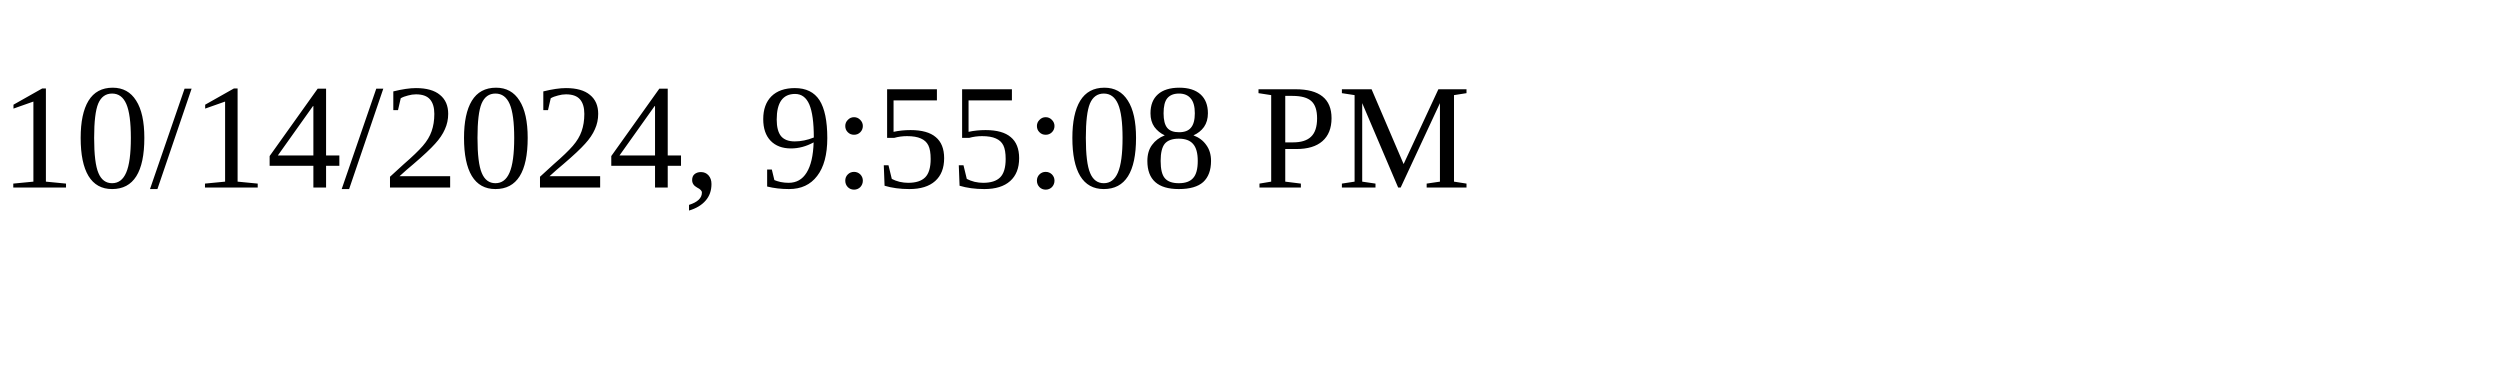
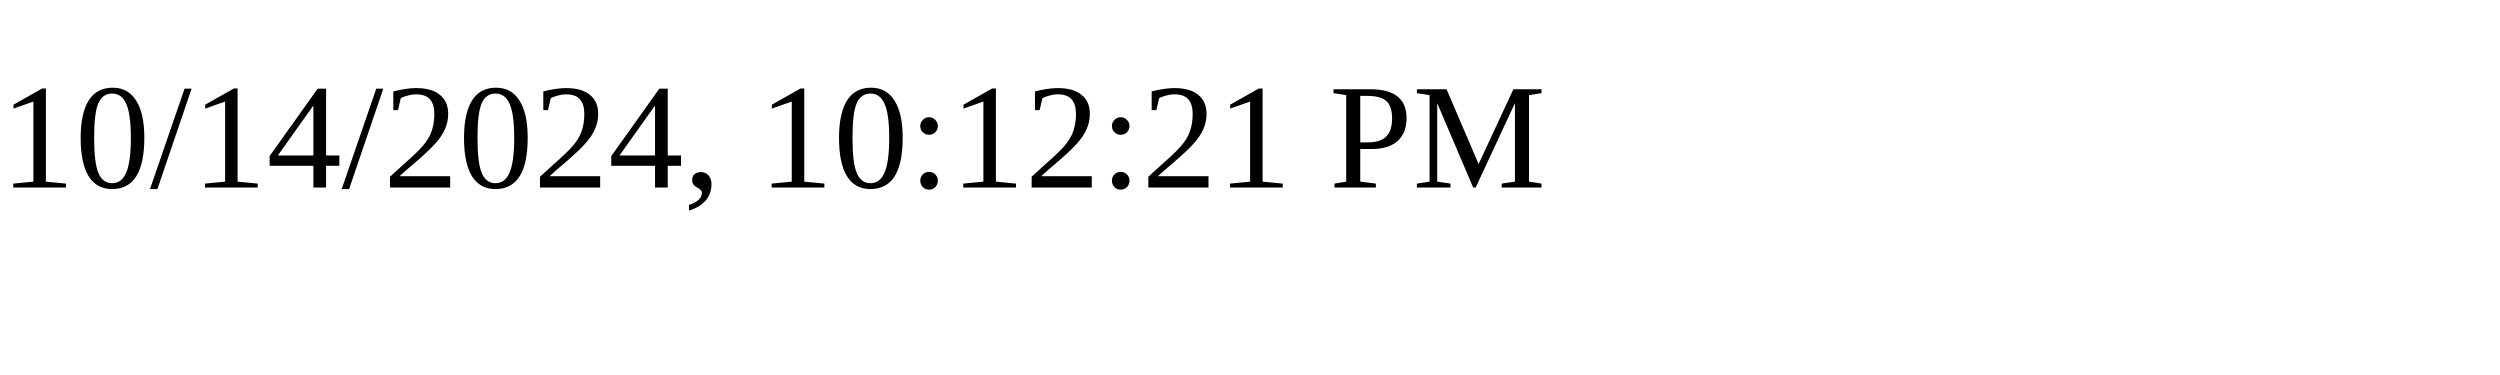
<svg xmlns="http://www.w3.org/2000/svg" height="30" width="200">
-   <text x="0" y="15">10/14/2024, 9:55:08 PM</text>
+   <text x="0" y="15">10/14/2024, 10:12:21 PM</text>
</svg>
